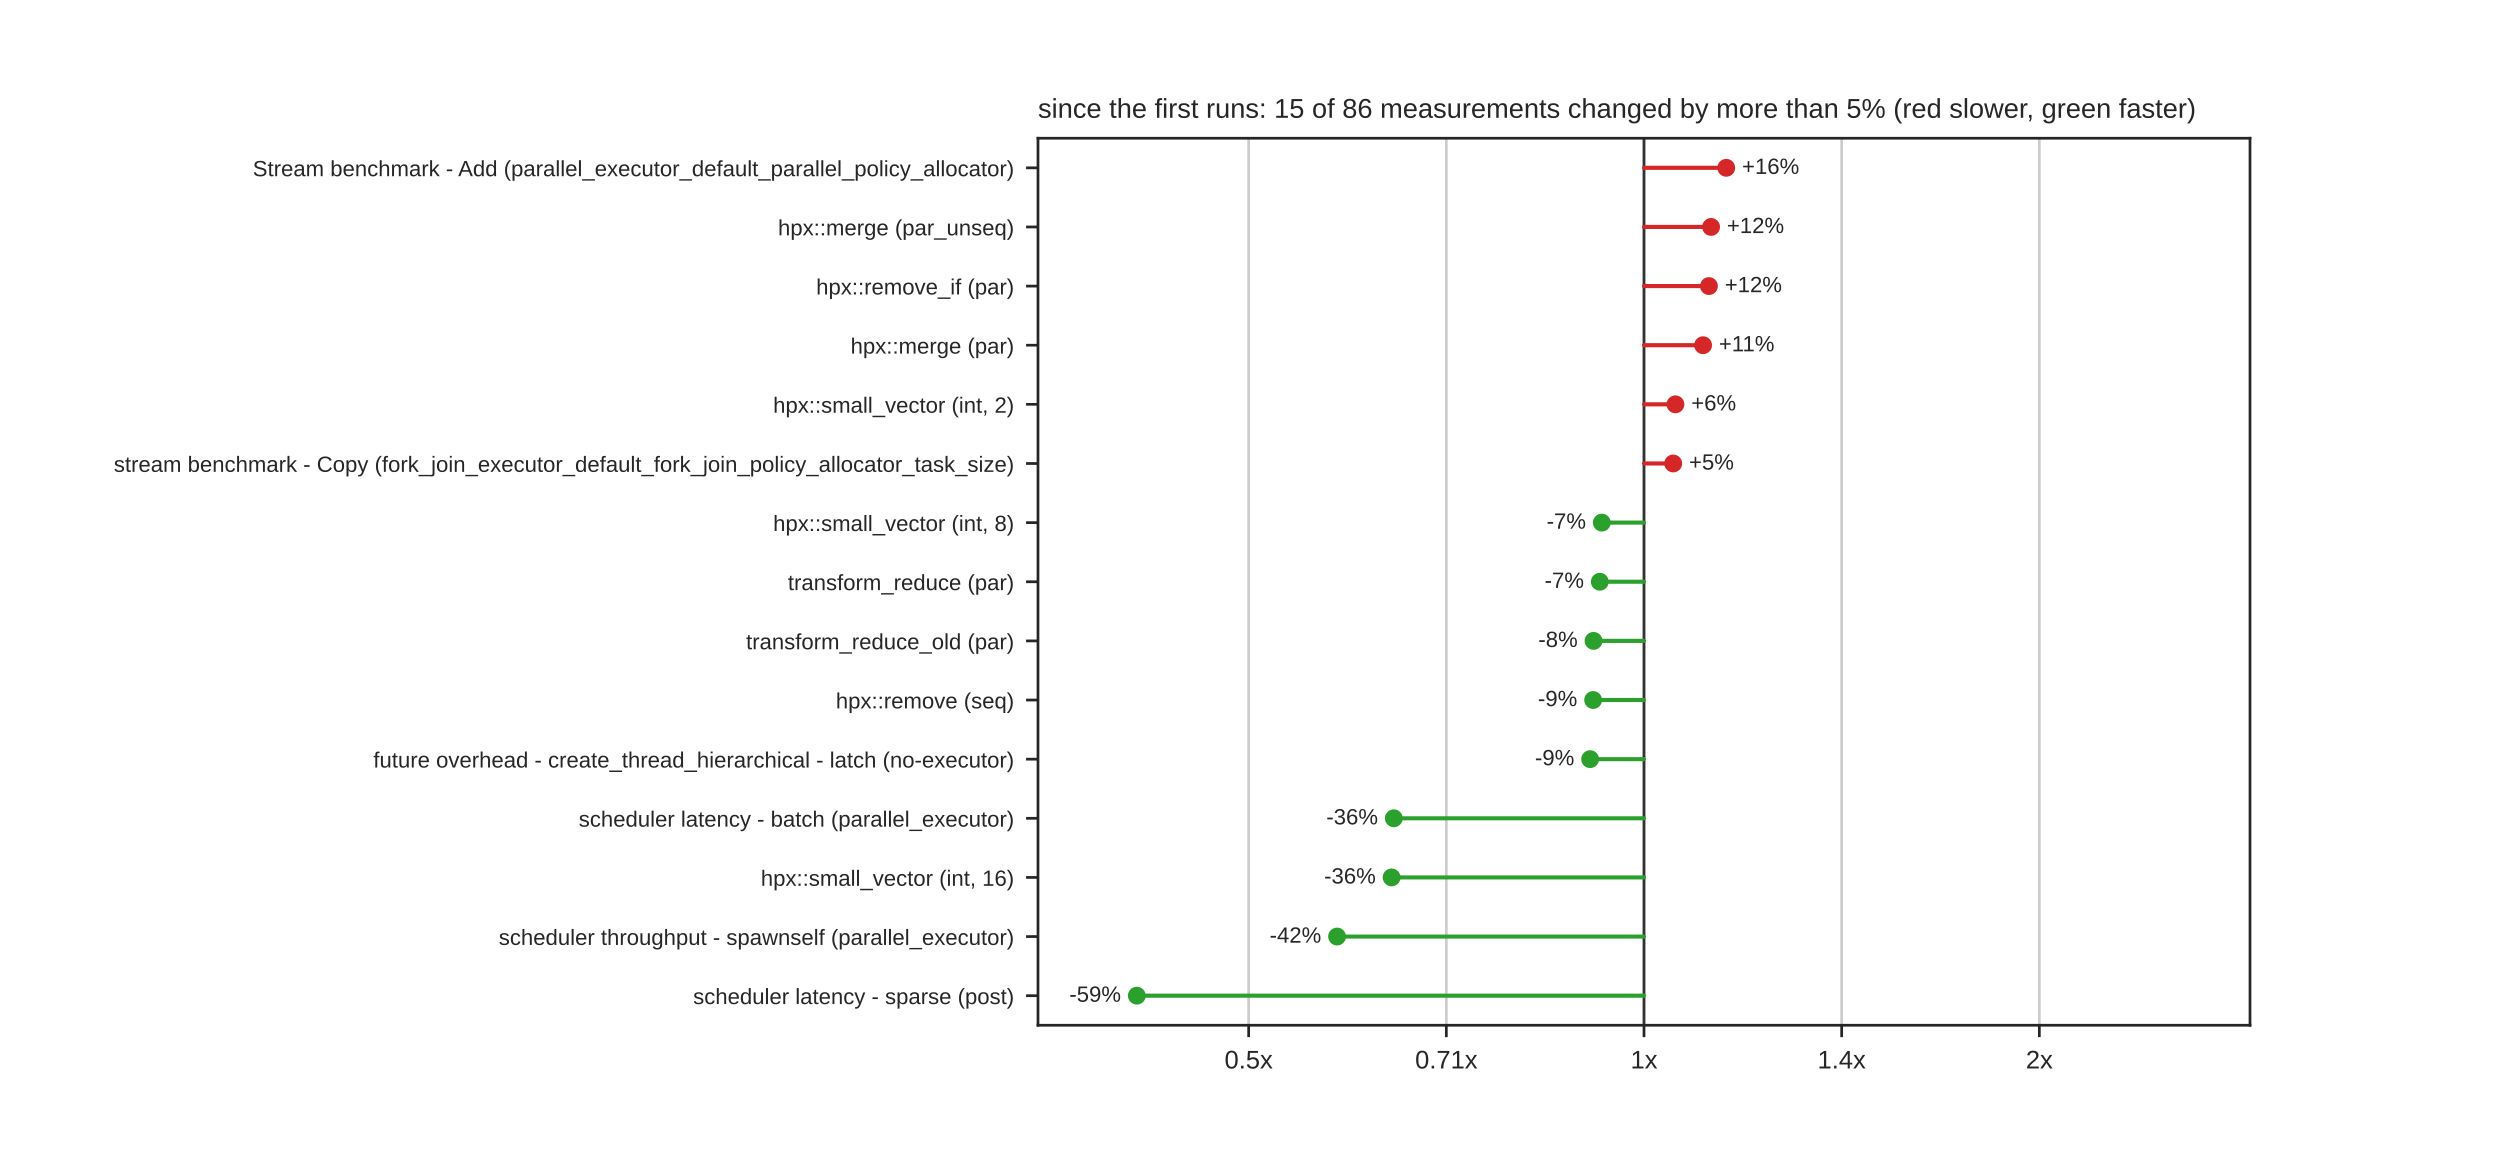
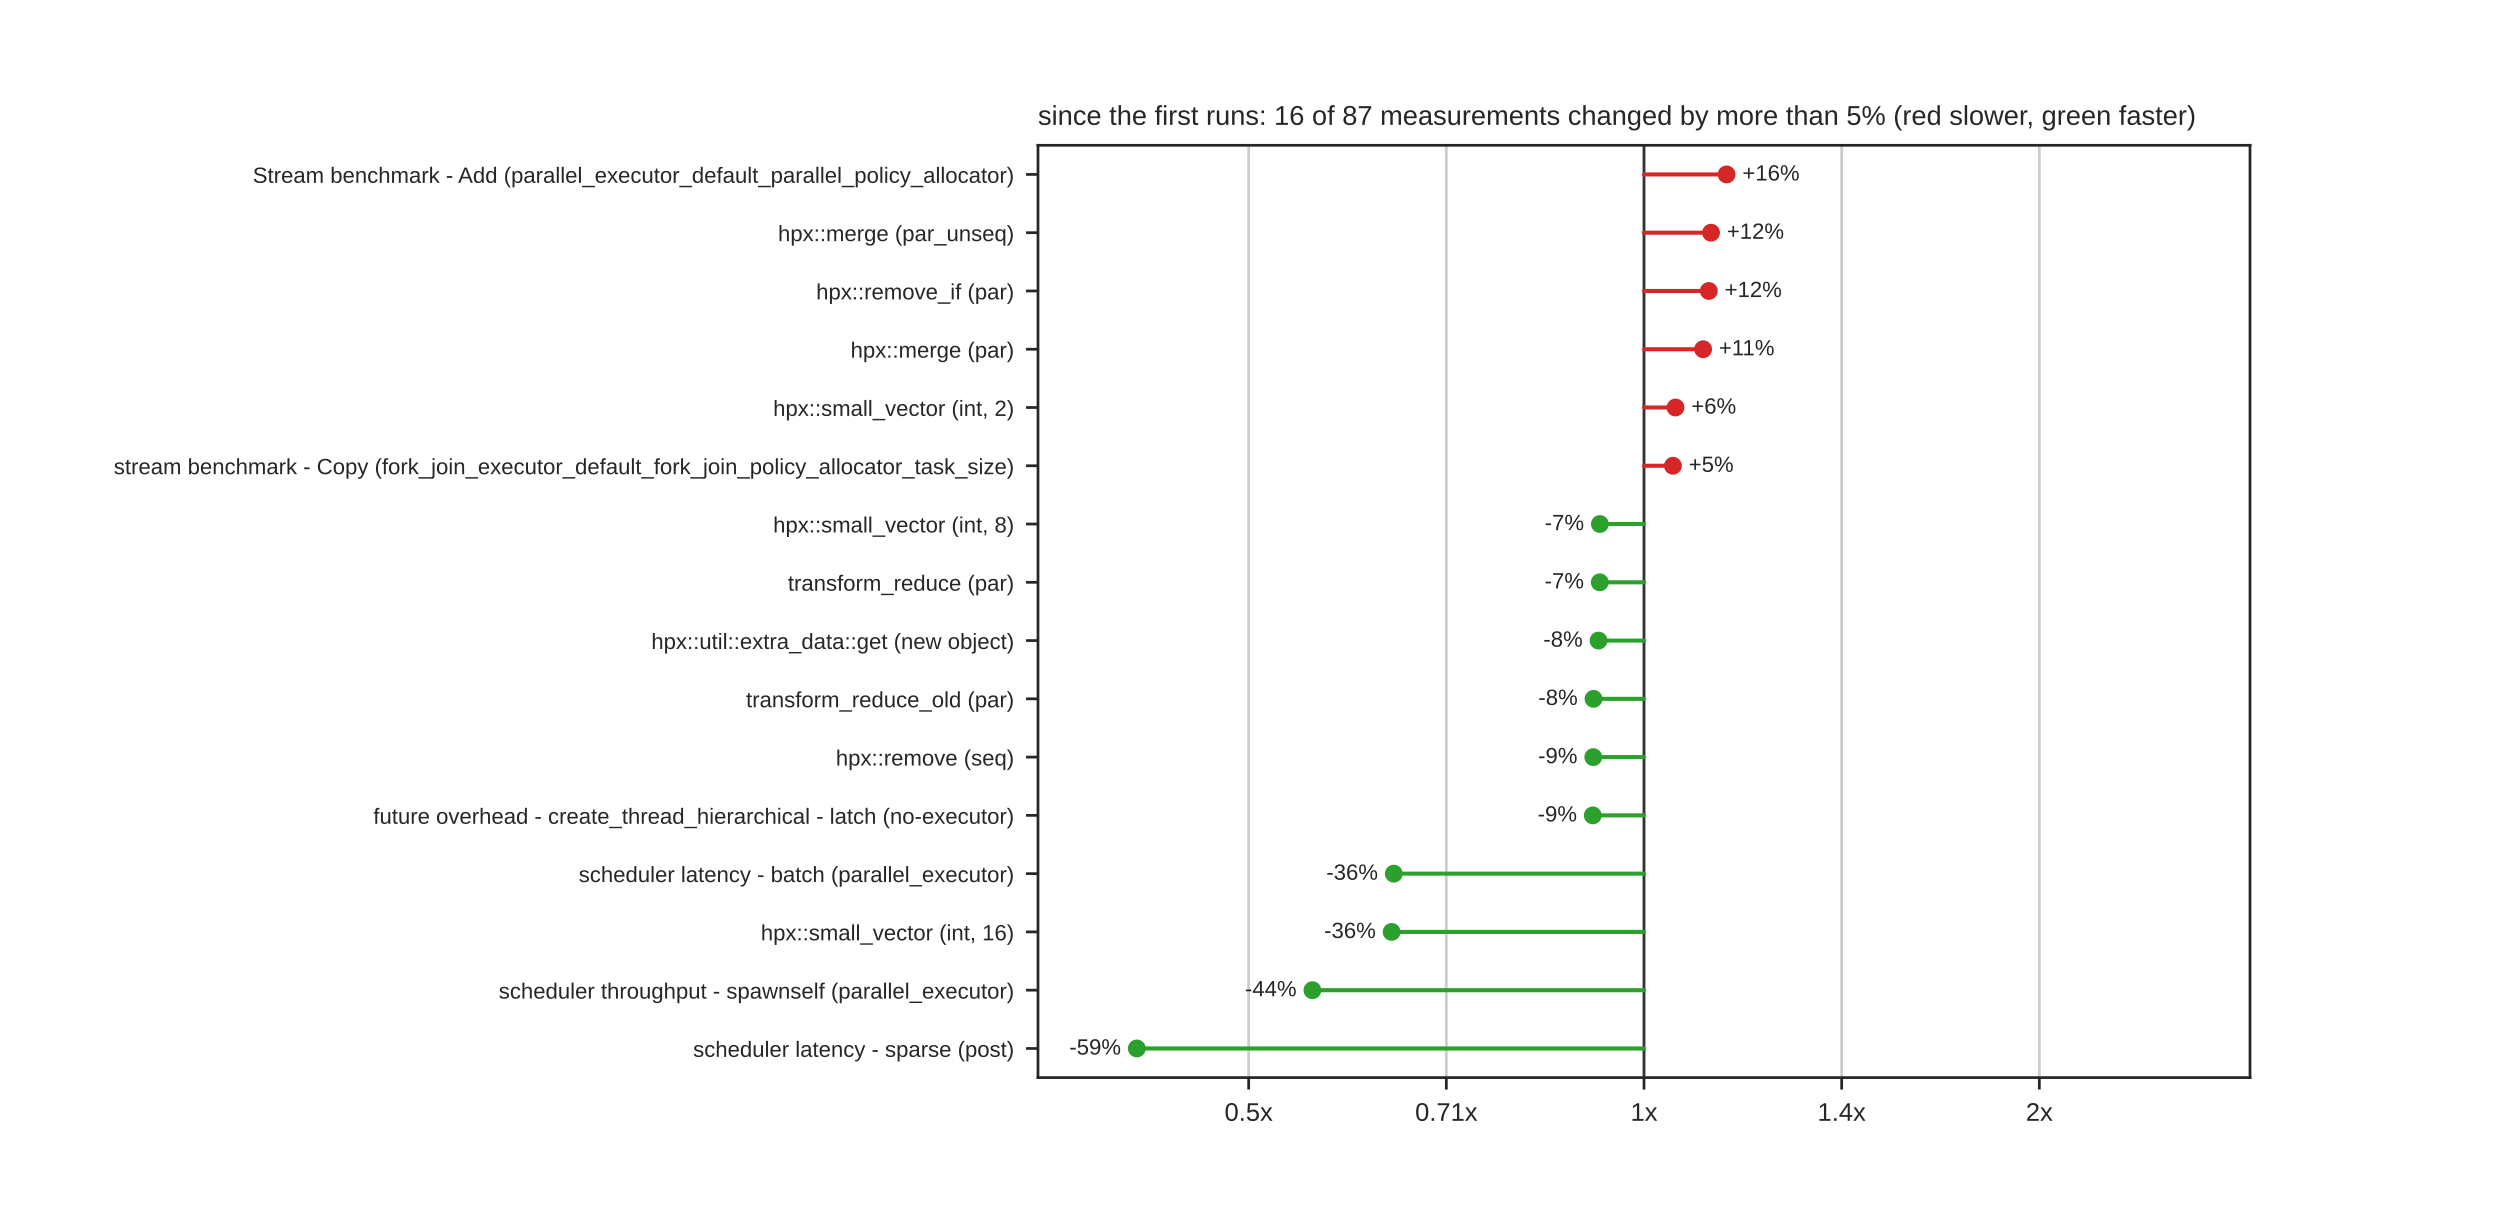
- <svg xmlns="http://www.w3.org/2000/svg" xmlns:xlink="http://www.w3.org/1999/xlink" width="734.4pt" height="338.4pt" viewBox="0 0 734.4 338.4" version="1.1">
+ <svg xmlns="http://www.w3.org/2000/svg" xmlns:xlink="http://www.w3.org/1999/xlink" width="734.4pt" height="355.68pt" viewBox="0 0 734.4 355.68" version="1.1">
  <defs>
    <style type="text/css">*{stroke-linejoin: round; stroke-linecap: butt}</style>
  </defs>
  <g id="figure_1">
    <g id="patch_1">
-       <path d="M 0 338.4  L 734.4 338.4  L 734.4 0  L 0 0  z " style="fill: #ffffff" />
+       <path d="M 0 355.68  L 734.4 355.68  L 734.4 0  L 0 0  z " style="fill: #ffffff" />
    </g>
    <g id="axes_1">
      <g id="patch_2">
-         <path d="M 304.92 301.176  L 660.96 301.176  L 660.96 40.608  L 304.92 40.608  z " style="fill: #ffffff" />
+         <path d="M 304.92 316.555  L 660.96 316.555  L 660.96 42.682  L 304.92 42.682  z " style="fill: #ffffff" />
      </g>
      <g id="matplotlib.axis_1">
        <g id="xtick_1">
          <g id="line2d_1">
-             <path d="M 366.807 301.176  L 366.807 40.608  " clip-path="url(#p1df5aec964)" style="fill: none; stroke: #cccccc; stroke-width: 0.8; stroke-linecap: round" />
+             <path d="M 366.807 316.555  L 366.807 42.682  " clip-path="url(#p9021d1a01a)" style="fill: none; stroke: #cccccc; stroke-width: 0.8; stroke-linecap: round" />
          </g>
          <g id="line2d_2">
            <defs>
              <path id="mdfc5214045" d="M 0 0  L 0 3.5  " style="stroke: #262626; stroke-width: 0.8" />
            </defs>
            <g>
-               <use xlink:href="#mdfc5214045" x="366.807" y="301.176" style="fill: #262626; stroke: #262626; stroke-width: 0.8" />
+               <use xlink:href="#mdfc5214045" x="366.807" y="316.555" style="fill: #262626; stroke: #262626; stroke-width: 0.8" />
            </g>
          </g>
          <g id="text_1">
-             <text style="fill: #262626; font: 7.5px 'Arial', 'DejaVu Sans', 'Liberation Sans', 'Bitstream Vera Sans', sans-serif; text-anchor: middle" x="366.807" y="313.875" transform="rotate(-0 366.8066 313.8748)">0.5x</text>
+             <text style="fill: #262626; font: 7.5px 'Arial', 'DejaVu Sans', 'Liberation Sans', 'Bitstream Vera Sans', sans-serif; text-anchor: middle" x="366.807" y="329.254" transform="rotate(-0 366.8066 329.254)">0.5x</text>
          </g>
        </g>
        <g id="xtick_2">
          <g id="line2d_3">
-             <path d="M 424.873 301.176  L 424.873 40.608  " clip-path="url(#p1df5aec964)" style="fill: none; stroke: #cccccc; stroke-width: 0.8; stroke-linecap: round" />
+             <path d="M 424.873 316.555  L 424.873 42.682  " clip-path="url(#p9021d1a01a)" style="fill: none; stroke: #cccccc; stroke-width: 0.8; stroke-linecap: round" />
          </g>
          <g id="line2d_4">
            <g>
-               <use xlink:href="#mdfc5214045" x="424.873" y="301.176" style="fill: #262626; stroke: #262626; stroke-width: 0.8" />
+               <use xlink:href="#mdfc5214045" x="424.873" y="316.555" style="fill: #262626; stroke: #262626; stroke-width: 0.8" />
            </g>
          </g>
          <g id="text_2">
-             <text style="fill: #262626; font: 7.5px 'Arial', 'DejaVu Sans', 'Liberation Sans', 'Bitstream Vera Sans', sans-serif; text-anchor: middle" x="424.873" y="313.875" transform="rotate(-0 424.8733 313.8748)">0.71x</text>
+             <text style="fill: #262626; font: 7.5px 'Arial', 'DejaVu Sans', 'Liberation Sans', 'Bitstream Vera Sans', sans-serif; text-anchor: middle" x="424.873" y="329.254" transform="rotate(-0 424.8733 329.254)">0.71x</text>
          </g>
        </g>
        <g id="xtick_3">
          <g id="line2d_5">
-             <path d="M 482.94 301.176  L 482.94 40.608  " clip-path="url(#p1df5aec964)" style="fill: none; stroke: #cccccc; stroke-width: 0.8; stroke-linecap: round" />
+             <path d="M 482.94 316.555  L 482.94 42.682  " clip-path="url(#p9021d1a01a)" style="fill: none; stroke: #cccccc; stroke-width: 0.8; stroke-linecap: round" />
          </g>
          <g id="line2d_6">
            <g>
-               <use xlink:href="#mdfc5214045" x="482.94" y="301.176" style="fill: #262626; stroke: #262626; stroke-width: 0.8" />
+               <use xlink:href="#mdfc5214045" x="482.94" y="316.555" style="fill: #262626; stroke: #262626; stroke-width: 0.8" />
            </g>
          </g>
          <g id="text_3">
-             <text style="fill: #262626; font: 7.5px 'Arial', 'DejaVu Sans', 'Liberation Sans', 'Bitstream Vera Sans', sans-serif; text-anchor: middle" x="482.94" y="313.875" transform="rotate(-0 482.94 313.8748)">1x</text>
+             <text style="fill: #262626; font: 7.5px 'Arial', 'DejaVu Sans', 'Liberation Sans', 'Bitstream Vera Sans', sans-serif; text-anchor: middle" x="482.94" y="329.254" transform="rotate(-0 482.94 329.254)">1x</text>
          </g>
        </g>
        <g id="xtick_4">
          <g id="line2d_7">
-             <path d="M 541.007 301.176  L 541.007 40.608  " clip-path="url(#p1df5aec964)" style="fill: none; stroke: #cccccc; stroke-width: 0.8; stroke-linecap: round" />
+             <path d="M 541.007 316.555  L 541.007 42.682  " clip-path="url(#p9021d1a01a)" style="fill: none; stroke: #cccccc; stroke-width: 0.8; stroke-linecap: round" />
          </g>
          <g id="line2d_8">
            <g>
-               <use xlink:href="#mdfc5214045" x="541.007" y="301.176" style="fill: #262626; stroke: #262626; stroke-width: 0.8" />
+               <use xlink:href="#mdfc5214045" x="541.007" y="316.555" style="fill: #262626; stroke: #262626; stroke-width: 0.8" />
            </g>
          </g>
          <g id="text_4">
-             <text style="fill: #262626; font: 7.5px 'Arial', 'DejaVu Sans', 'Liberation Sans', 'Bitstream Vera Sans', sans-serif; text-anchor: middle" x="541.007" y="313.875" transform="rotate(-0 541.0067 313.8748)">1.4x</text>
+             <text style="fill: #262626; font: 7.5px 'Arial', 'DejaVu Sans', 'Liberation Sans', 'Bitstream Vera Sans', sans-serif; text-anchor: middle" x="541.007" y="329.254" transform="rotate(-0 541.0067 329.254)">1.4x</text>
          </g>
        </g>
        <g id="xtick_5">
          <g id="line2d_9">
-             <path d="M 599.073 301.176  L 599.073 40.608  " clip-path="url(#p1df5aec964)" style="fill: none; stroke: #cccccc; stroke-width: 0.8; stroke-linecap: round" />
+             <path d="M 599.073 316.555  L 599.073 42.682  " clip-path="url(#p9021d1a01a)" style="fill: none; stroke: #cccccc; stroke-width: 0.8; stroke-linecap: round" />
          </g>
          <g id="line2d_10">
            <g>
-               <use xlink:href="#mdfc5214045" x="599.073" y="301.176" style="fill: #262626; stroke: #262626; stroke-width: 0.8" />
+               <use xlink:href="#mdfc5214045" x="599.073" y="316.555" style="fill: #262626; stroke: #262626; stroke-width: 0.8" />
            </g>
          </g>
          <g id="text_5">
-             <text style="fill: #262626; font: 7.5px 'Arial', 'DejaVu Sans', 'Liberation Sans', 'Bitstream Vera Sans', sans-serif; text-anchor: middle" x="599.073" y="313.875" transform="rotate(-0 599.0734 313.8748)">2x</text>
+             <text style="fill: #262626; font: 7.5px 'Arial', 'DejaVu Sans', 'Liberation Sans', 'Bitstream Vera Sans', sans-serif; text-anchor: middle" x="599.073" y="329.254" transform="rotate(-0 599.0734 329.254)">2x</text>
          </g>
        </g>
      </g>
      <g id="matplotlib.axis_2">
        <g id="ytick_1">
          <g id="line2d_11">
            <defs>
              <path id="m414165cd4d" d="M 0 0  L -3.5 0  " style="stroke: #262626; stroke-width: 0.8" />
            </defs>
            <g>
-               <use xlink:href="#m414165cd4d" x="304.92" y="49.294" style="fill: #262626; stroke: #262626; stroke-width: 0.8" />
+               <use xlink:href="#m414165cd4d" x="304.92" y="51.24" style="fill: #262626; stroke: #262626; stroke-width: 0.8" />
            </g>
          </g>
          <g id="text_6">
-             <text style="fill: #262626; font: 6.5px 'Arial', 'DejaVu Sans', 'Liberation Sans', 'Bitstream Vera Sans', sans-serif; text-anchor: end" x="297.92" y="51.763" transform="rotate(-0 297.92 51.76309)">Stream benchmark - Add (parallel_executor_default_parallel_policy_allocator)</text>
+             <text style="fill: #262626; font: 6.5px 'Arial', 'DejaVu Sans', 'Liberation Sans', 'Bitstream Vera Sans', sans-serif; text-anchor: end" x="297.92" y="53.71" transform="rotate(-0 297.92 53.70964)">Stream benchmark - Add (parallel_executor_default_parallel_policy_allocator)</text>
          </g>
        </g>
        <g id="ytick_2">
          <g id="line2d_12">
            <g>
-               <use xlink:href="#m414165cd4d" x="304.92" y="66.665" style="fill: #262626; stroke: #262626; stroke-width: 0.8" />
+               <use xlink:href="#m414165cd4d" x="304.92" y="68.357" style="fill: #262626; stroke: #262626; stroke-width: 0.8" />
            </g>
          </g>
          <g id="text_7">
-             <text style="fill: #262626; font: 6.5px 'Arial', 'DejaVu Sans', 'Liberation Sans', 'Bitstream Vera Sans', sans-serif; text-anchor: end" x="297.92" y="69.134" transform="rotate(-0 297.92 69.13429)">hpx::merge (par_unseq)</text>
+             <text style="fill: #262626; font: 6.5px 'Arial', 'DejaVu Sans', 'Liberation Sans', 'Bitstream Vera Sans', sans-serif; text-anchor: end" x="297.92" y="70.827" transform="rotate(-0 297.92 70.82674)">hpx::merge (par_unseq)</text>
          </g>
        </g>
        <g id="ytick_3">
          <g id="line2d_13">
            <g>
-               <use xlink:href="#m414165cd4d" x="304.92" y="84.036" style="fill: #262626; stroke: #262626; stroke-width: 0.8" />
+               <use xlink:href="#m414165cd4d" x="304.92" y="85.474" style="fill: #262626; stroke: #262626; stroke-width: 0.8" />
            </g>
          </g>
          <g id="text_8">
-             <text style="fill: #262626; font: 6.5px 'Arial', 'DejaVu Sans', 'Liberation Sans', 'Bitstream Vera Sans', sans-serif; text-anchor: end" x="297.92" y="86.505" transform="rotate(-0 297.92 86.50549)">hpx::remove_if (par)</text>
+             <text style="fill: #262626; font: 6.5px 'Arial', 'DejaVu Sans', 'Liberation Sans', 'Bitstream Vera Sans', sans-serif; text-anchor: end" x="297.92" y="87.944" transform="rotate(-0 297.92 87.94384)">hpx::remove_if (par)</text>
          </g>
        </g>
        <g id="ytick_4">
          <g id="line2d_14">
            <g>
-               <use xlink:href="#m414165cd4d" x="304.92" y="101.407" style="fill: #262626; stroke: #262626; stroke-width: 0.8" />
+               <use xlink:href="#m414165cd4d" x="304.92" y="102.591" style="fill: #262626; stroke: #262626; stroke-width: 0.8" />
            </g>
          </g>
          <g id="text_9">
-             <text style="fill: #262626; font: 6.5px 'Arial', 'DejaVu Sans', 'Liberation Sans', 'Bitstream Vera Sans', sans-serif; text-anchor: end" x="297.92" y="103.877" transform="rotate(-0 297.92 103.8767)">hpx::merge (par)</text>
+             <text style="fill: #262626; font: 6.5px 'Arial', 'DejaVu Sans', 'Liberation Sans', 'Bitstream Vera Sans', sans-serif; text-anchor: end" x="297.92" y="105.061" transform="rotate(-0 297.92 105.0609)">hpx::merge (par)</text>
          </g>
        </g>
        <g id="ytick_5">
          <g id="line2d_15">
            <g>
-               <use xlink:href="#m414165cd4d" x="304.92" y="118.778" style="fill: #262626; stroke: #262626; stroke-width: 0.8" />
+               <use xlink:href="#m414165cd4d" x="304.92" y="119.709" style="fill: #262626; stroke: #262626; stroke-width: 0.8" />
            </g>
          </g>
          <g id="text_10">
-             <text style="fill: #262626; font: 6.5px 'Arial', 'DejaVu Sans', 'Liberation Sans', 'Bitstream Vera Sans', sans-serif; text-anchor: end" x="297.92" y="121.248" transform="rotate(-0 297.92 121.2479)">hpx::small_vector (int, 2)</text>
+             <text style="fill: #262626; font: 6.5px 'Arial', 'DejaVu Sans', 'Liberation Sans', 'Bitstream Vera Sans', sans-serif; text-anchor: end" x="297.92" y="122.178" transform="rotate(-0 297.92 122.178)">hpx::small_vector (int, 2)</text>
          </g>
        </g>
        <g id="ytick_6">
          <g id="line2d_16">
            <g>
-               <use xlink:href="#m414165cd4d" x="304.92" y="136.15" style="fill: #262626; stroke: #262626; stroke-width: 0.8" />
+               <use xlink:href="#m414165cd4d" x="304.92" y="136.826" style="fill: #262626; stroke: #262626; stroke-width: 0.8" />
            </g>
          </g>
          <g id="text_11">
-             <text style="fill: #262626; font: 6.5px 'Arial', 'DejaVu Sans', 'Liberation Sans', 'Bitstream Vera Sans', sans-serif; text-anchor: end" x="297.92" y="138.619" transform="rotate(-0 297.92 138.6191)">stream benchmark - Copy (fork_join_executor_default_fork_join_policy_allocator_task_size)</text>
+             <text style="fill: #262626; font: 6.5px 'Arial', 'DejaVu Sans', 'Liberation Sans', 'Bitstream Vera Sans', sans-serif; text-anchor: end" x="297.92" y="139.295" transform="rotate(-0 297.92 139.2951)">stream benchmark - Copy (fork_join_executor_default_fork_join_policy_allocator_task_size)</text>
          </g>
        </g>
        <g id="ytick_7">
          <g id="line2d_17">
            <g>
-               <use xlink:href="#m414165cd4d" x="304.92" y="153.521" style="fill: #262626; stroke: #262626; stroke-width: 0.8" />
+               <use xlink:href="#m414165cd4d" x="304.92" y="153.943" style="fill: #262626; stroke: #262626; stroke-width: 0.8" />
            </g>
          </g>
          <g id="text_12">
-             <text style="fill: #262626; font: 6.5px 'Arial', 'DejaVu Sans', 'Liberation Sans', 'Bitstream Vera Sans', sans-serif; text-anchor: end" x="297.92" y="155.99" transform="rotate(-0 297.92 155.9903)">hpx::small_vector (int, 8)</text>
+             <text style="fill: #262626; font: 6.5px 'Arial', 'DejaVu Sans', 'Liberation Sans', 'Bitstream Vera Sans', sans-serif; text-anchor: end" x="297.92" y="156.412" transform="rotate(-0 297.92 156.4122)">hpx::small_vector (int, 8)</text>
          </g>
        </g>
        <g id="ytick_8">
          <g id="line2d_18">
            <g>
-               <use xlink:href="#m414165cd4d" x="304.92" y="170.892" style="fill: #262626; stroke: #262626; stroke-width: 0.8" />
+               <use xlink:href="#m414165cd4d" x="304.92" y="171.06" style="fill: #262626; stroke: #262626; stroke-width: 0.8" />
            </g>
          </g>
          <g id="text_13">
-             <text style="fill: #262626; font: 6.5px 'Arial', 'DejaVu Sans', 'Liberation Sans', 'Bitstream Vera Sans', sans-serif; text-anchor: end" x="297.92" y="173.361" transform="rotate(-0 297.92 173.3615)">transform_reduce (par)</text>
+             <text style="fill: #262626; font: 6.5px 'Arial', 'DejaVu Sans', 'Liberation Sans', 'Bitstream Vera Sans', sans-serif; text-anchor: end" x="297.92" y="173.529" transform="rotate(-0 297.92 173.5293)">transform_reduce (par)</text>
          </g>
        </g>
        <g id="ytick_9">
          <g id="line2d_19">
            <g>
-               <use xlink:href="#m414165cd4d" x="304.92" y="188.263" style="fill: #262626; stroke: #262626; stroke-width: 0.8" />
+               <use xlink:href="#m414165cd4d" x="304.92" y="188.177" style="fill: #262626; stroke: #262626; stroke-width: 0.8" />
            </g>
          </g>
          <g id="text_14">
-             <text style="fill: #262626; font: 6.5px 'Arial', 'DejaVu Sans', 'Liberation Sans', 'Bitstream Vera Sans', sans-serif; text-anchor: end" x="297.92" y="190.733" transform="rotate(-0 297.92 190.7327)">transform_reduce_old (par)</text>
+             <text style="fill: #262626; font: 6.5px 'Arial', 'DejaVu Sans', 'Liberation Sans', 'Bitstream Vera Sans', sans-serif; text-anchor: end" x="297.92" y="190.646" transform="rotate(-0 297.92 190.6464)">hpx::util::extra_data::get (new object)</text>
          </g>
        </g>
        <g id="ytick_10">
          <g id="line2d_20">
            <g>
-               <use xlink:href="#m414165cd4d" x="304.92" y="205.634" style="fill: #262626; stroke: #262626; stroke-width: 0.8" />
+               <use xlink:href="#m414165cd4d" x="304.92" y="205.294" style="fill: #262626; stroke: #262626; stroke-width: 0.8" />
            </g>
          </g>
          <g id="text_15">
-             <text style="fill: #262626; font: 6.5px 'Arial', 'DejaVu Sans', 'Liberation Sans', 'Bitstream Vera Sans', sans-serif; text-anchor: end" x="297.92" y="208.104" transform="rotate(-0 297.92 208.1039)">hpx::remove (seq)</text>
+             <text style="fill: #262626; font: 6.5px 'Arial', 'DejaVu Sans', 'Liberation Sans', 'Bitstream Vera Sans', sans-serif; text-anchor: end" x="297.92" y="207.764" transform="rotate(-0 297.92 207.7635)">transform_reduce_old (par)</text>
          </g>
        </g>
        <g id="ytick_11">
          <g id="line2d_21">
            <g>
-               <use xlink:href="#m414165cd4d" x="304.92" y="223.006" style="fill: #262626; stroke: #262626; stroke-width: 0.8" />
+               <use xlink:href="#m414165cd4d" x="304.92" y="222.411" style="fill: #262626; stroke: #262626; stroke-width: 0.8" />
            </g>
          </g>
          <g id="text_16">
-             <text style="fill: #262626; font: 6.5px 'Arial', 'DejaVu Sans', 'Liberation Sans', 'Bitstream Vera Sans', sans-serif; text-anchor: end" x="297.92" y="225.475" transform="rotate(-0 297.92 225.4751)">future overhead - create_thread_hierarchical - latch (no-executor)</text>
+             <text style="fill: #262626; font: 6.5px 'Arial', 'DejaVu Sans', 'Liberation Sans', 'Bitstream Vera Sans', sans-serif; text-anchor: end" x="297.92" y="224.881" transform="rotate(-0 297.92 224.8806)">hpx::remove (seq)</text>
          </g>
        </g>
        <g id="ytick_12">
          <g id="line2d_22">
            <g>
-               <use xlink:href="#m414165cd4d" x="304.92" y="240.377" style="fill: #262626; stroke: #262626; stroke-width: 0.8" />
+               <use xlink:href="#m414165cd4d" x="304.92" y="239.528" style="fill: #262626; stroke: #262626; stroke-width: 0.8" />
            </g>
          </g>
          <g id="text_17">
-             <text style="fill: #262626; font: 6.5px 'Arial', 'DejaVu Sans', 'Liberation Sans', 'Bitstream Vera Sans', sans-serif; text-anchor: end" x="297.92" y="242.846" transform="rotate(-0 297.92 242.8463)">scheduler latency - batch (parallel_executor)</text>
+             <text style="fill: #262626; font: 6.5px 'Arial', 'DejaVu Sans', 'Liberation Sans', 'Bitstream Vera Sans', sans-serif; text-anchor: end" x="297.92" y="241.998" transform="rotate(-0 297.92 241.9977)">future overhead - create_thread_hierarchical - latch (no-executor)</text>
          </g>
        </g>
        <g id="ytick_13">
          <g id="line2d_23">
            <g>
-               <use xlink:href="#m414165cd4d" x="304.92" y="257.748" style="fill: #262626; stroke: #262626; stroke-width: 0.8" />
+               <use xlink:href="#m414165cd4d" x="304.92" y="256.645" style="fill: #262626; stroke: #262626; stroke-width: 0.8" />
            </g>
          </g>
          <g id="text_18">
-             <text style="fill: #262626; font: 6.5px 'Arial', 'DejaVu Sans', 'Liberation Sans', 'Bitstream Vera Sans', sans-serif; text-anchor: end" x="297.92" y="260.217" transform="rotate(-0 297.92 260.2175)">hpx::small_vector (int, 16)</text>
+             <text style="fill: #262626; font: 6.5px 'Arial', 'DejaVu Sans', 'Liberation Sans', 'Bitstream Vera Sans', sans-serif; text-anchor: end" x="297.92" y="259.115" transform="rotate(-0 297.92 259.1148)">scheduler latency - batch (parallel_executor)</text>
          </g>
        </g>
        <g id="ytick_14">
          <g id="line2d_24">
            <g>
-               <use xlink:href="#m414165cd4d" x="304.92" y="275.119" style="fill: #262626; stroke: #262626; stroke-width: 0.8" />
+               <use xlink:href="#m414165cd4d" x="304.92" y="273.762" style="fill: #262626; stroke: #262626; stroke-width: 0.8" />
            </g>
          </g>
          <g id="text_19">
-             <text style="fill: #262626; font: 6.5px 'Arial', 'DejaVu Sans', 'Liberation Sans', 'Bitstream Vera Sans', sans-serif; text-anchor: end" x="297.92" y="277.589" transform="rotate(-0 297.92 277.5887)">scheduler throughput - spawnself (parallel_executor)</text>
+             <text style="fill: #262626; font: 6.5px 'Arial', 'DejaVu Sans', 'Liberation Sans', 'Bitstream Vera Sans', sans-serif; text-anchor: end" x="297.92" y="276.232" transform="rotate(-0 297.92 276.2319)">hpx::small_vector (int, 16)</text>
          </g>
        </g>
        <g id="ytick_15">
          <g id="line2d_25">
            <g>
-               <use xlink:href="#m414165cd4d" x="304.92" y="292.49" style="fill: #262626; stroke: #262626; stroke-width: 0.8" />
+               <use xlink:href="#m414165cd4d" x="304.92" y="290.88" style="fill: #262626; stroke: #262626; stroke-width: 0.8" />
            </g>
          </g>
          <g id="text_20">
-             <text style="fill: #262626; font: 6.5px 'Arial', 'DejaVu Sans', 'Liberation Sans', 'Bitstream Vera Sans', sans-serif; text-anchor: end" x="297.92" y="294.96" transform="rotate(-0 297.92 294.9599)">scheduler latency - sparse (post)</text>
-           </g>
-         </g>
-       </g>
-       <g id="line2d_26">
-         <path d="M 482.94 301.176  L 482.94 40.608  " clip-path="url(#p1df5aec964)" style="fill: none; stroke: #333333; stroke-width: 0.8; stroke-linecap: round" />
+             <text style="fill: #262626; font: 6.5px 'Arial', 'DejaVu Sans', 'Liberation Sans', 'Bitstream Vera Sans', sans-serif; text-anchor: end" x="297.92" y="293.349" transform="rotate(-0 297.92 293.349)">scheduler throughput - spawnself (parallel_executor)</text>
+           </g>
+         </g>
+         <g id="ytick_16">
+           <g id="line2d_26">
+             <g>
+               <use xlink:href="#m414165cd4d" x="304.92" y="307.997" style="fill: #262626; stroke: #262626; stroke-width: 0.8" />
+             </g>
+           </g>
+           <g id="text_21">
+             <text style="fill: #262626; font: 6.5px 'Arial', 'DejaVu Sans', 'Liberation Sans', 'Bitstream Vera Sans', sans-serif; text-anchor: end" x="297.92" y="310.466" transform="rotate(-0 297.92 310.4661)">scheduler latency - sparse (post)</text>
+           </g>
+         </g>
      </g>
      <g id="line2d_27">
-         <path d="M 482.94 49.294  L 507.101 49.294  " clip-path="url(#p1df5aec964)" style="fill: none; stroke: #d62728; stroke-width: 1.2; stroke-linecap: round" />
+         <path d="M 482.94 316.555  L 482.94 42.682  " clip-path="url(#p9021d1a01a)" style="fill: none; stroke: #333333; stroke-width: 0.8; stroke-linecap: round" />
      </g>
      <g id="line2d_28">
-         <path d="M 482.94 66.665  L 502.65 66.665  " clip-path="url(#p1df5aec964)" style="fill: none; stroke: #d62728; stroke-width: 1.2; stroke-linecap: round" />
+         <path d="M 482.94 51.24  L 507.206 51.24  " clip-path="url(#p9021d1a01a)" style="fill: none; stroke: #d62728; stroke-width: 1.2; stroke-linecap: round" />
      </g>
      <g id="line2d_29">
-         <path d="M 482.94 84.036  L 502.017 84.036  " clip-path="url(#p1df5aec964)" style="fill: none; stroke: #d62728; stroke-width: 1.2; stroke-linecap: round" />
+         <path d="M 482.94 68.357  L 502.633 68.357  " clip-path="url(#p9021d1a01a)" style="fill: none; stroke: #d62728; stroke-width: 1.2; stroke-linecap: round" />
      </g>
      <g id="line2d_30">
-         <path d="M 482.94 101.407  L 500.296 101.407  " clip-path="url(#p1df5aec964)" style="fill: none; stroke: #d62728; stroke-width: 1.2; stroke-linecap: round" />
+         <path d="M 482.94 85.474  L 501.989 85.474  " clip-path="url(#p9021d1a01a)" style="fill: none; stroke: #d62728; stroke-width: 1.2; stroke-linecap: round" />
      </g>
      <g id="line2d_31">
-         <path d="M 482.94 118.778  L 492.178 118.778  " clip-path="url(#p1df5aec964)" style="fill: none; stroke: #d62728; stroke-width: 1.2; stroke-linecap: round" />
+         <path d="M 482.94 102.591  L 500.301 102.591  " clip-path="url(#p9021d1a01a)" style="fill: none; stroke: #d62728; stroke-width: 1.2; stroke-linecap: round" />
      </g>
      <g id="line2d_32">
-         <path d="M 482.94 136.15  L 491.521 136.15  " clip-path="url(#p1df5aec964)" style="fill: none; stroke: #d62728; stroke-width: 1.2; stroke-linecap: round" />
+         <path d="M 482.94 119.709  L 492.194 119.709  " clip-path="url(#p9021d1a01a)" style="fill: none; stroke: #d62728; stroke-width: 1.2; stroke-linecap: round" />
      </g>
      <g id="line2d_33">
-         <path d="M 482.94 153.521  L 470.547 153.521  " clip-path="url(#p1df5aec964)" style="fill: none; stroke: #2ca02c; stroke-width: 1.2; stroke-linecap: round" />
+         <path d="M 482.94 136.826  L 491.441 136.826  " clip-path="url(#p9021d1a01a)" style="fill: none; stroke: #d62728; stroke-width: 1.2; stroke-linecap: round" />
      </g>
      <g id="line2d_34">
-         <path d="M 482.94 170.892  L 469.957 170.892  " clip-path="url(#p1df5aec964)" style="fill: none; stroke: #2ca02c; stroke-width: 1.2; stroke-linecap: round" />
+         <path d="M 482.94 153.943  L 469.98 153.943  " clip-path="url(#p9021d1a01a)" style="fill: none; stroke: #2ca02c; stroke-width: 1.2; stroke-linecap: round" />
      </g>
      <g id="line2d_35">
-         <path d="M 482.94 188.263  L 468.121 188.263  " clip-path="url(#p1df5aec964)" style="fill: none; stroke: #2ca02c; stroke-width: 1.2; stroke-linecap: round" />
+         <path d="M 482.94 171.06  L 469.957 171.06  " clip-path="url(#p9021d1a01a)" style="fill: none; stroke: #2ca02c; stroke-width: 1.2; stroke-linecap: round" />
      </g>
      <g id="line2d_36">
-         <path d="M 482.94 205.634  L 468 205.634  " clip-path="url(#p1df5aec964)" style="fill: none; stroke: #2ca02c; stroke-width: 1.2; stroke-linecap: round" />
+         <path d="M 482.94 188.177  L 469.587 188.177  " clip-path="url(#p9021d1a01a)" style="fill: none; stroke: #2ca02c; stroke-width: 1.2; stroke-linecap: round" />
      </g>
      <g id="line2d_37">
-         <path d="M 482.94 223.006  L 467.115 223.006  " clip-path="url(#p1df5aec964)" style="fill: none; stroke: #2ca02c; stroke-width: 1.2; stroke-linecap: round" />
+         <path d="M 482.94 205.294  L 468.121 205.294  " clip-path="url(#p9021d1a01a)" style="fill: none; stroke: #2ca02c; stroke-width: 1.2; stroke-linecap: round" />
      </g>
      <g id="line2d_38">
-         <path d="M 482.94 240.377  L 409.449 240.377  " clip-path="url(#p1df5aec964)" style="fill: none; stroke: #2ca02c; stroke-width: 1.2; stroke-linecap: round" />
+         <path d="M 482.94 222.411  L 468.039 222.411  " clip-path="url(#p9021d1a01a)" style="fill: none; stroke: #2ca02c; stroke-width: 1.2; stroke-linecap: round" />
      </g>
      <g id="line2d_39">
-         <path d="M 482.94 257.748  L 408.801 257.748  " clip-path="url(#p1df5aec964)" style="fill: none; stroke: #2ca02c; stroke-width: 1.2; stroke-linecap: round" />
+         <path d="M 482.94 239.528  L 467.901 239.528  " clip-path="url(#p9021d1a01a)" style="fill: none; stroke: #2ca02c; stroke-width: 1.2; stroke-linecap: round" />
      </g>
      <g id="line2d_40">
-         <path d="M 482.94 275.119  L 392.783 275.119  " clip-path="url(#p1df5aec964)" style="fill: none; stroke: #2ca02c; stroke-width: 1.2; stroke-linecap: round" />
+         <path d="M 482.94 256.645  L 409.447 256.645  " clip-path="url(#p9021d1a01a)" style="fill: none; stroke: #2ca02c; stroke-width: 1.2; stroke-linecap: round" />
      </g>
      <g id="line2d_41">
-         <path d="M 482.94 292.49  L 333.953 292.49  " clip-path="url(#p1df5aec964)" style="fill: none; stroke: #2ca02c; stroke-width: 1.2; stroke-linecap: round" />
+         <path d="M 482.94 273.762  L 408.803 273.762  " clip-path="url(#p9021d1a01a)" style="fill: none; stroke: #2ca02c; stroke-width: 1.2; stroke-linecap: round" />
+       </g>
+       <g id="line2d_42">
+         <path d="M 482.94 290.88  L 385.534 290.88  " clip-path="url(#p9021d1a01a)" style="fill: none; stroke: #2ca02c; stroke-width: 1.2; stroke-linecap: round" />
+       </g>
+       <g id="line2d_43">
+         <path d="M 482.94 307.997  L 333.953 307.997  " clip-path="url(#p9021d1a01a)" style="fill: none; stroke: #2ca02c; stroke-width: 1.2; stroke-linecap: round" />
      </g>
      <g id="patch_3">
-         <path d="M 304.92 301.176  L 304.92 40.608  " style="fill: none; stroke: #262626; stroke-width: 0.8; stroke-linejoin: miter; stroke-linecap: square" />
+         <path d="M 304.92 316.555  L 304.92 42.682  " style="fill: none; stroke: #262626; stroke-width: 0.8; stroke-linejoin: miter; stroke-linecap: square" />
      </g>
      <g id="patch_4">
-         <path d="M 660.96 301.176  L 660.96 40.608  " style="fill: none; stroke: #262626; stroke-width: 0.8; stroke-linejoin: miter; stroke-linecap: square" />
+         <path d="M 660.96 316.555  L 660.96 42.682  " style="fill: none; stroke: #262626; stroke-width: 0.8; stroke-linejoin: miter; stroke-linecap: square" />
      </g>
      <g id="patch_5">
-         <path d="M 304.92 301.176  L 660.96 301.176  " style="fill: none; stroke: #262626; stroke-width: 0.8; stroke-linejoin: miter; stroke-linecap: square" />
+         <path d="M 304.92 316.555  L 660.96 316.555  " style="fill: none; stroke: #262626; stroke-width: 0.8; stroke-linejoin: miter; stroke-linecap: square" />
      </g>
      <g id="patch_6">
-         <path d="M 304.92 40.608  L 660.96 40.608  " style="fill: none; stroke: #262626; stroke-width: 0.8; stroke-linejoin: miter; stroke-linecap: square" />
+         <path d="M 304.92 42.682  L 660.96 42.682  " style="fill: none; stroke: #262626; stroke-width: 0.8; stroke-linejoin: miter; stroke-linecap: square" />
      </g>
      <g id="PathCollection_1">
        <defs>
          <path id="m8968767a60" d="M 0 2.121  C 0.563 2.121 1.102 1.898 1.5 1.5  C 1.898 1.102 2.121 0.563 2.121 0  C 2.121 -0.563 1.898 -1.102 1.5 -1.5  C 1.102 -1.898 0.563 -2.121 0 -2.121  C -0.563 -2.121 -1.102 -1.898 -1.5 -1.5  C -1.898 -1.102 -2.121 -0.563 -2.121 0  C -2.121 0.563 -1.898 1.102 -1.5 1.5  C -1.102 1.898 -0.563 2.121 0 2.121  z " style="stroke: #d62728" />
        </defs>
-         <g clip-path="url(#p1df5aec964)">
-           <use xlink:href="#m8968767a60" x="507.101" y="49.294" style="fill: #d62728; stroke: #d62728" />
-         </g>
-       </g>
-       <g id="text_21">
-         <text style="fill: #262626; font: 6.5px 'Arial', 'DejaVu Sans', 'Liberation Sans', 'Bitstream Vera Sans', sans-serif; text-anchor: start" x="511.746" y="51.087" transform="rotate(-0 511.7463 51.08719)">+16%</text>
+         <g clip-path="url(#p9021d1a01a)">
+           <use xlink:href="#m8968767a60" x="507.206" y="51.24" style="fill: #d62728; stroke: #d62728" />
+         </g>
+       </g>
+       <g id="text_22">
+         <text style="fill: #262626; font: 6.5px 'Arial', 'DejaVu Sans', 'Liberation Sans', 'Bitstream Vera Sans', sans-serif; text-anchor: start" x="511.851" y="53.034" transform="rotate(-0 511.8513 53.03374)">+16%</text>
      </g>
      <g id="PathCollection_2">
-         <g clip-path="url(#p1df5aec964)">
-           <use xlink:href="#m8968767a60" x="502.65" y="66.665" style="fill: #d62728; stroke: #d62728" />
-         </g>
-       </g>
-       <g id="text_22">
-         <text style="fill: #262626; font: 6.5px 'Arial', 'DejaVu Sans', 'Liberation Sans', 'Bitstream Vera Sans', sans-serif; text-anchor: start" x="507.296" y="68.458" transform="rotate(-0 507.2957 68.45839)">+12%</text>
+         <g clip-path="url(#p9021d1a01a)">
+           <use xlink:href="#m8968767a60" x="502.633" y="68.357" style="fill: #d62728; stroke: #d62728" />
+         </g>
+       </g>
+       <g id="text_23">
+         <text style="fill: #262626; font: 6.5px 'Arial', 'DejaVu Sans', 'Liberation Sans', 'Bitstream Vera Sans', sans-serif; text-anchor: start" x="507.278" y="70.151" transform="rotate(-0 507.2781 70.15084)">+12%</text>
      </g>
      <g id="PathCollection_3">
-         <g clip-path="url(#p1df5aec964)">
-           <use xlink:href="#m8968767a60" x="502.017" y="84.036" style="fill: #d62728; stroke: #d62728" />
-         </g>
-       </g>
-       <g id="text_23">
-         <text style="fill: #262626; font: 6.5px 'Arial', 'DejaVu Sans', 'Liberation Sans', 'Bitstream Vera Sans', sans-serif; text-anchor: start" x="506.663" y="85.83" transform="rotate(-0 506.6626 85.82959)">+12%</text>
+         <g clip-path="url(#p9021d1a01a)">
+           <use xlink:href="#m8968767a60" x="501.989" y="85.474" style="fill: #d62728; stroke: #d62728" />
+         </g>
+       </g>
+       <g id="text_24">
+         <text style="fill: #262626; font: 6.5px 'Arial', 'DejaVu Sans', 'Liberation Sans', 'Bitstream Vera Sans', sans-serif; text-anchor: start" x="506.634" y="87.268" transform="rotate(-0 506.634 87.26794)">+12%</text>
      </g>
      <g id="PathCollection_4">
-         <g clip-path="url(#p1df5aec964)">
-           <use xlink:href="#m8968767a60" x="500.296" y="101.407" style="fill: #d62728; stroke: #d62728" />
-         </g>
-       </g>
-       <g id="text_24">
-         <text style="fill: #262626; font: 6.5px 'Arial', 'DejaVu Sans', 'Liberation Sans', 'Bitstream Vera Sans', sans-serif; text-anchor: start" x="504.942" y="103.201" transform="rotate(-0 504.9417 103.2008)">+11%</text>
+         <g clip-path="url(#p9021d1a01a)">
+           <use xlink:href="#m8968767a60" x="500.301" y="102.591" style="fill: #d62728; stroke: #d62728" />
+         </g>
+       </g>
+       <g id="text_25">
+         <text style="fill: #262626; font: 6.5px 'Arial', 'DejaVu Sans', 'Liberation Sans', 'Bitstream Vera Sans', sans-serif; text-anchor: start" x="504.946" y="104.385" transform="rotate(-0 504.9461 104.385)">+11%</text>
      </g>
      <g id="PathCollection_5">
-         <g clip-path="url(#p1df5aec964)">
-           <use xlink:href="#m8968767a60" x="492.178" y="118.778" style="fill: #d62728; stroke: #d62728" />
-         </g>
-       </g>
-       <g id="text_25">
-         <text style="fill: #262626; font: 6.5px 'Arial', 'DejaVu Sans', 'Liberation Sans', 'Bitstream Vera Sans', sans-serif; text-anchor: start" x="496.824" y="120.572" transform="rotate(-0 496.8237 120.572)">+6%</text>
+         <g clip-path="url(#p9021d1a01a)">
+           <use xlink:href="#m8968767a60" x="492.194" y="119.709" style="fill: #d62728; stroke: #d62728" />
+         </g>
+       </g>
+       <g id="text_26">
+         <text style="fill: #262626; font: 6.5px 'Arial', 'DejaVu Sans', 'Liberation Sans', 'Bitstream Vera Sans', sans-serif; text-anchor: start" x="496.839" y="121.502" transform="rotate(-0 496.8394 121.5021)">+6%</text>
      </g>
      <g id="PathCollection_6">
-         <g clip-path="url(#p1df5aec964)">
-           <use xlink:href="#m8968767a60" x="491.521" y="136.15" style="fill: #d62728; stroke: #d62728" />
-         </g>
-       </g>
-       <g id="text_26">
-         <text style="fill: #262626; font: 6.5px 'Arial', 'DejaVu Sans', 'Liberation Sans', 'Bitstream Vera Sans', sans-serif; text-anchor: start" x="496.167" y="137.943" transform="rotate(-0 496.1666 137.9432)">+5%</text>
+         <g clip-path="url(#p9021d1a01a)">
+           <use xlink:href="#m8968767a60" x="491.441" y="136.826" style="fill: #d62728; stroke: #d62728" />
+         </g>
+       </g>
+       <g id="text_27">
+         <text style="fill: #262626; font: 6.5px 'Arial', 'DejaVu Sans', 'Liberation Sans', 'Bitstream Vera Sans', sans-serif; text-anchor: start" x="496.086" y="138.619" transform="rotate(-0 496.0864 138.6192)">+5%</text>
      </g>
      <g id="PathCollection_7">
        <defs>
          <path id="m7978cd0e5a" d="M 0 2.121  C 0.563 2.121 1.102 1.898 1.5 1.5  C 1.898 1.102 2.121 0.563 2.121 0  C 2.121 -0.563 1.898 -1.102 1.5 -1.5  C 1.102 -1.898 0.563 -2.121 0 -2.121  C -0.563 -2.121 -1.102 -1.898 -1.5 -1.5  C -1.898 -1.102 -2.121 -0.563 -2.121 0  C -2.121 0.563 -1.898 1.102 -1.5 1.5  C -1.102 1.898 -0.563 2.121 0 2.121  z " style="stroke: #2ca02c" />
        </defs>
-         <g clip-path="url(#p1df5aec964)">
-           <use xlink:href="#m7978cd0e5a" x="470.547" y="153.521" style="fill: #2ca02c; stroke: #2ca02c" />
-         </g>
-       </g>
-       <g id="text_27">
-         <text style="fill: #262626; font: 6.5px 'Arial', 'DejaVu Sans', 'Liberation Sans', 'Bitstream Vera Sans', sans-serif; text-anchor: end" x="465.902" y="155.314" transform="rotate(-0 465.9016 155.3144)">-7%</text>
+         <g clip-path="url(#p9021d1a01a)">
+           <use xlink:href="#m7978cd0e5a" x="469.98" y="153.943" style="fill: #2ca02c; stroke: #2ca02c" />
+         </g>
+       </g>
+       <g id="text_28">
+         <text style="fill: #262626; font: 6.5px 'Arial', 'DejaVu Sans', 'Liberation Sans', 'Bitstream Vera Sans', sans-serif; text-anchor: end" x="465.335" y="155.736" transform="rotate(-0 465.3345 155.7363)">-7%</text>
      </g>
      <g id="PathCollection_8">
-         <g clip-path="url(#p1df5aec964)">
-           <use xlink:href="#m7978cd0e5a" x="469.957" y="170.892" style="fill: #2ca02c; stroke: #2ca02c" />
-         </g>
-       </g>
-       <g id="text_28">
-         <text style="fill: #262626; font: 6.5px 'Arial', 'DejaVu Sans', 'Liberation Sans', 'Bitstream Vera Sans', sans-serif; text-anchor: end" x="465.312" y="172.686" transform="rotate(-0 465.3121 172.6856)">-7%</text>
+         <g clip-path="url(#p9021d1a01a)">
+           <use xlink:href="#m7978cd0e5a" x="469.957" y="171.06" style="fill: #2ca02c; stroke: #2ca02c" />
+         </g>
+       </g>
+       <g id="text_29">
+         <text style="fill: #262626; font: 6.5px 'Arial', 'DejaVu Sans', 'Liberation Sans', 'Bitstream Vera Sans', sans-serif; text-anchor: end" x="465.312" y="172.853" transform="rotate(-0 465.3121 172.8534)">-7%</text>
      </g>
      <g id="PathCollection_9">
-         <g clip-path="url(#p1df5aec964)">
-           <use xlink:href="#m7978cd0e5a" x="468.121" y="188.263" style="fill: #2ca02c; stroke: #2ca02c" />
-         </g>
-       </g>
-       <g id="text_29">
-         <text style="fill: #262626; font: 6.5px 'Arial', 'DejaVu Sans', 'Liberation Sans', 'Bitstream Vera Sans', sans-serif; text-anchor: end" x="463.475" y="190.057" transform="rotate(-0 463.4752 190.0568)">-8%</text>
+         <g clip-path="url(#p9021d1a01a)">
+           <use xlink:href="#m7978cd0e5a" x="469.587" y="188.177" style="fill: #2ca02c; stroke: #2ca02c" />
+         </g>
+       </g>
+       <g id="text_30">
+         <text style="fill: #262626; font: 6.5px 'Arial', 'DejaVu Sans', 'Liberation Sans', 'Bitstream Vera Sans', sans-serif; text-anchor: end" x="464.942" y="189.971" transform="rotate(-0 464.9418 189.9705)">-8%</text>
      </g>
      <g id="PathCollection_10">
-         <g clip-path="url(#p1df5aec964)">
-           <use xlink:href="#m7978cd0e5a" x="468" y="205.634" style="fill: #2ca02c; stroke: #2ca02c" />
-         </g>
-       </g>
-       <g id="text_30">
-         <text style="fill: #262626; font: 6.5px 'Arial', 'DejaVu Sans', 'Liberation Sans', 'Bitstream Vera Sans', sans-serif; text-anchor: end" x="463.354" y="207.428" transform="rotate(-0 463.3544 207.428)">-9%</text>
+         <g clip-path="url(#p9021d1a01a)">
+           <use xlink:href="#m7978cd0e5a" x="468.121" y="205.294" style="fill: #2ca02c; stroke: #2ca02c" />
+         </g>
+       </g>
+       <g id="text_31">
+         <text style="fill: #262626; font: 6.5px 'Arial', 'DejaVu Sans', 'Liberation Sans', 'Bitstream Vera Sans', sans-serif; text-anchor: end" x="463.475" y="207.088" transform="rotate(-0 463.4752 207.0876)">-8%</text>
      </g>
      <g id="PathCollection_11">
-         <g clip-path="url(#p1df5aec964)">
-           <use xlink:href="#m7978cd0e5a" x="467.115" y="223.006" style="fill: #2ca02c; stroke: #2ca02c" />
-         </g>
-       </g>
-       <g id="text_31">
-         <text style="fill: #262626; font: 6.5px 'Arial', 'DejaVu Sans', 'Liberation Sans', 'Bitstream Vera Sans', sans-serif; text-anchor: end" x="462.469" y="224.799" transform="rotate(-0 462.4694 224.7992)">-9%</text>
+         <g clip-path="url(#p9021d1a01a)">
+           <use xlink:href="#m7978cd0e5a" x="468.039" y="222.411" style="fill: #2ca02c; stroke: #2ca02c" />
+         </g>
+       </g>
+       <g id="text_32">
+         <text style="fill: #262626; font: 6.5px 'Arial', 'DejaVu Sans', 'Liberation Sans', 'Bitstream Vera Sans', sans-serif; text-anchor: end" x="463.394" y="224.205" transform="rotate(-0 463.3939 224.2047)">-9%</text>
      </g>
      <g id="PathCollection_12">
-         <g clip-path="url(#p1df5aec964)">
-           <use xlink:href="#m7978cd0e5a" x="409.449" y="240.377" style="fill: #2ca02c; stroke: #2ca02c" />
-         </g>
-       </g>
-       <g id="text_32">
-         <text style="fill: #262626; font: 6.5px 'Arial', 'DejaVu Sans', 'Liberation Sans', 'Bitstream Vera Sans', sans-serif; text-anchor: end" x="404.804" y="242.17" transform="rotate(-0 404.8036 242.1704)">-36%</text>
+         <g clip-path="url(#p9021d1a01a)">
+           <use xlink:href="#m7978cd0e5a" x="467.901" y="239.528" style="fill: #2ca02c; stroke: #2ca02c" />
+         </g>
+       </g>
+       <g id="text_33">
+         <text style="fill: #262626; font: 6.5px 'Arial', 'DejaVu Sans', 'Liberation Sans', 'Bitstream Vera Sans', sans-serif; text-anchor: end" x="463.256" y="241.322" transform="rotate(-0 463.2559 241.3218)">-9%</text>
      </g>
      <g id="PathCollection_13">
-         <g clip-path="url(#p1df5aec964)">
-           <use xlink:href="#m7978cd0e5a" x="408.801" y="257.748" style="fill: #2ca02c; stroke: #2ca02c" />
-         </g>
-       </g>
-       <g id="text_33">
-         <text style="fill: #262626; font: 6.5px 'Arial', 'DejaVu Sans', 'Liberation Sans', 'Bitstream Vera Sans', sans-serif; text-anchor: end" x="404.156" y="259.542" transform="rotate(-0 404.1561 259.5416)">-36%</text>
+         <g clip-path="url(#p9021d1a01a)">
+           <use xlink:href="#m7978cd0e5a" x="409.447" y="256.645" style="fill: #2ca02c; stroke: #2ca02c" />
+         </g>
+       </g>
+       <g id="text_34">
+         <text style="fill: #262626; font: 6.5px 'Arial', 'DejaVu Sans', 'Liberation Sans', 'Bitstream Vera Sans', sans-serif; text-anchor: end" x="404.801" y="258.439" transform="rotate(-0 404.8013 258.4389)">-36%</text>
      </g>
      <g id="PathCollection_14">
-         <g clip-path="url(#p1df5aec964)">
-           <use xlink:href="#m7978cd0e5a" x="392.783" y="275.119" style="fill: #2ca02c; stroke: #2ca02c" />
-         </g>
-       </g>
-       <g id="text_34">
-         <text style="fill: #262626; font: 6.5px 'Arial', 'DejaVu Sans', 'Liberation Sans', 'Bitstream Vera Sans', sans-serif; text-anchor: end" x="388.138" y="276.913" transform="rotate(-0 388.138 276.9128)">-42%</text>
+         <g clip-path="url(#p9021d1a01a)">
+           <use xlink:href="#m7978cd0e5a" x="408.803" y="273.762" style="fill: #2ca02c; stroke: #2ca02c" />
+         </g>
+       </g>
+       <g id="text_35">
+         <text style="fill: #262626; font: 6.5px 'Arial', 'DejaVu Sans', 'Liberation Sans', 'Bitstream Vera Sans', sans-serif; text-anchor: end" x="404.158" y="275.556" transform="rotate(-0 404.1577 275.556)">-36%</text>
      </g>
      <g id="PathCollection_15">
-         <g clip-path="url(#p1df5aec964)">
-           <use xlink:href="#m7978cd0e5a" x="333.953" y="292.49" style="fill: #2ca02c; stroke: #2ca02c" />
-         </g>
-       </g>
-       <g id="text_35">
-         <text style="fill: #262626; font: 6.5px 'Arial', 'DejaVu Sans', 'Liberation Sans', 'Bitstream Vera Sans', sans-serif; text-anchor: end" x="329.308" y="294.284" transform="rotate(-0 329.308 294.284)">-59%</text>
+         <g clip-path="url(#p9021d1a01a)">
+           <use xlink:href="#m7978cd0e5a" x="385.534" y="290.88" style="fill: #2ca02c; stroke: #2ca02c" />
+         </g>
      </g>
      <g id="text_36">
-         <text style="fill: #262626; font: 8px 'Arial', 'DejaVu Sans', 'Liberation Sans', 'Bitstream Vera Sans', sans-serif; text-anchor: start" x="304.92" y="34.608" transform="rotate(-0 304.92 34.608)">since the first runs: 15 of 86 measurements changed by more than 5% (red slower, green faster)</text>
+         <text style="fill: #262626; font: 6.5px 'Arial', 'DejaVu Sans', 'Liberation Sans', 'Bitstream Vera Sans', sans-serif; text-anchor: end" x="380.888" y="292.673" transform="rotate(-0 380.8883 292.6731)">-44%</text>
+       </g>
+       <g id="PathCollection_16">
+         <g clip-path="url(#p9021d1a01a)">
+           <use xlink:href="#m7978cd0e5a" x="333.953" y="307.997" style="fill: #2ca02c; stroke: #2ca02c" />
+         </g>
+       </g>
+       <g id="text_37">
+         <text style="fill: #262626; font: 6.5px 'Arial', 'DejaVu Sans', 'Liberation Sans', 'Bitstream Vera Sans', sans-serif; text-anchor: end" x="329.308" y="309.79" transform="rotate(-0 329.308 309.7902)">-59%</text>
+       </g>
+       <g id="text_38">
+         <text style="fill: #262626; font: 8px 'Arial', 'DejaVu Sans', 'Liberation Sans', 'Bitstream Vera Sans', sans-serif; text-anchor: start" x="304.92" y="36.682" transform="rotate(-0 304.92 36.6816)">since the first runs: 16 of 87 measurements changed by more than 5% (red slower, green faster)</text>
      </g>
    </g>
  </g>
  <defs>
-     <clipPath id="p1df5aec964">
-       <rect x="304.92" y="40.608" width="356.04" height="260.568" />
+     <clipPath id="p9021d1a01a">
+       <rect x="304.92" y="42.682" width="356.04" height="273.874" />
    </clipPath>
  </defs>
</svg>
